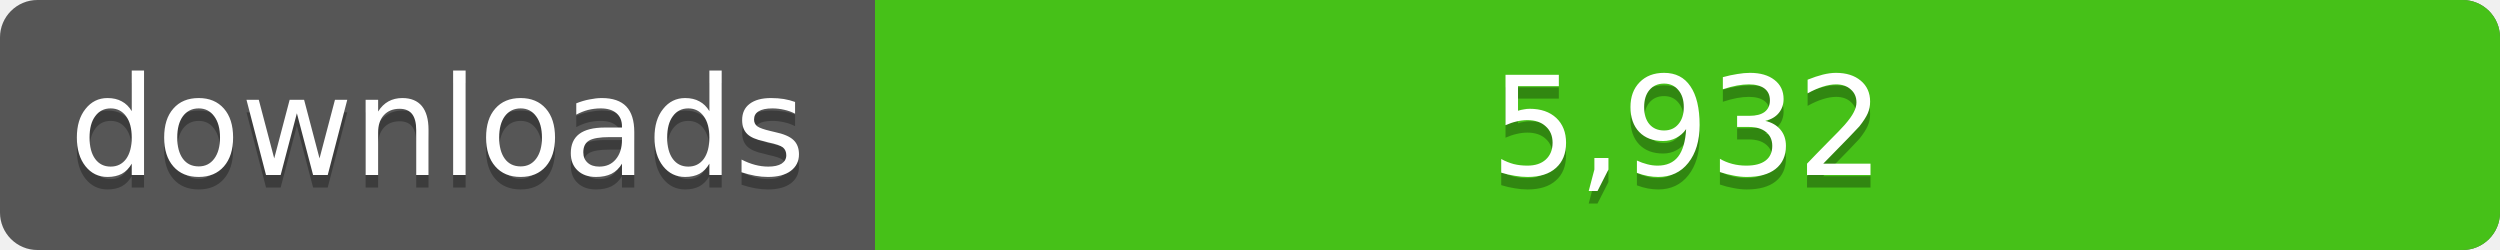
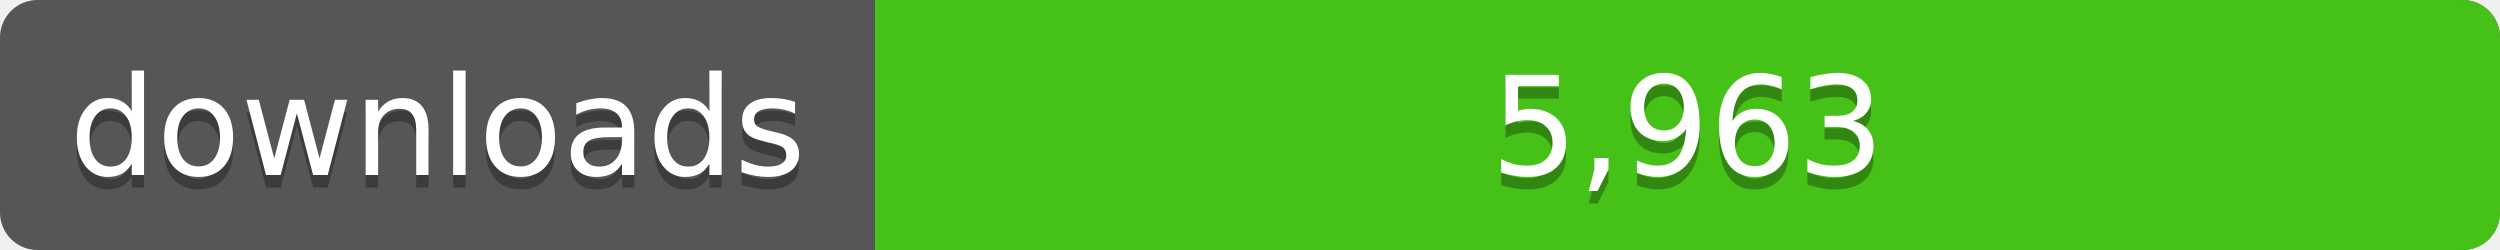
<svg xmlns="http://www.w3.org/2000/svg" width="200" height="20">
  <linearGradient id="a" x2="0" y2="100%%">
    <stop offset="0" stop-color="#bbb" stop-opacity=".1" />
    <stop offset="1" stop-opacity=".1" />
  </linearGradient>
  <rect rx="3" width="200" height="20" fill="#555" />
  <rect rx="3" x="70" width="130" height="20" fill="#4c1" />
  <path fill="#4c1" d="M70 0h4v20h-4z" />
  <rect rx="3" width="200" height="20" fill="url(#a)" />
  <g fill="#fff" text-anchor="middle" font-family="DejaVu Sans,Verdana,Geneva,sans-serif" font-size="11">
    <text x="35" y="15" fill="#010101" fill-opacity=".3">downloads</text>
    <text x="35" y="14">downloads</text>
-     <text x="135" y="15" fill="#010101" fill-opacity=".3">5,932</text>
-     <text x="135" y="14">5,932</text>
+     <text x="135" y="15" fill="#010101" fill-opacity=".3">5,963</text>
+     <text x="135" y="14">5,963</text>
  </g>
</svg>
